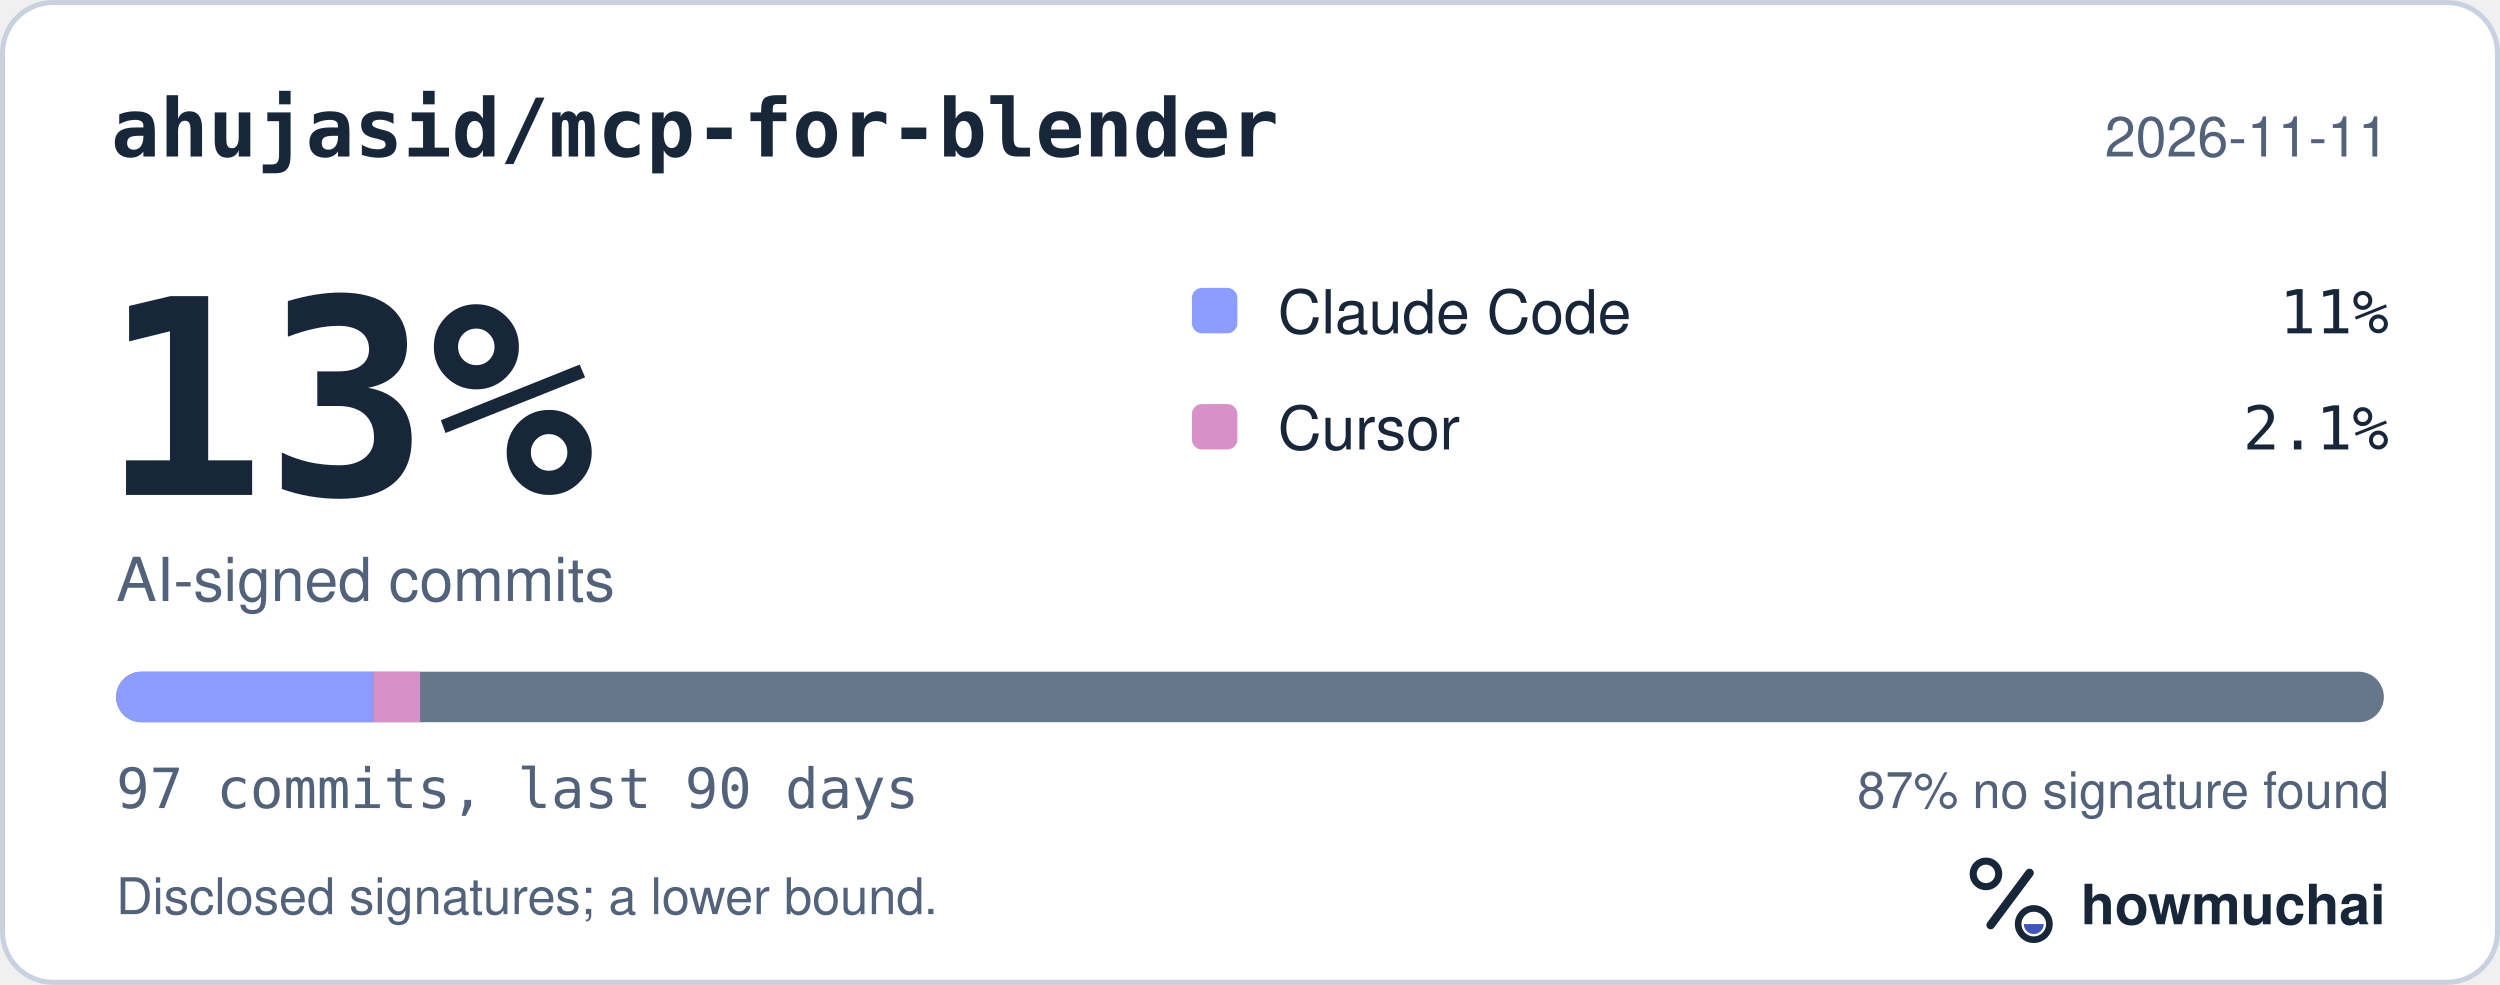
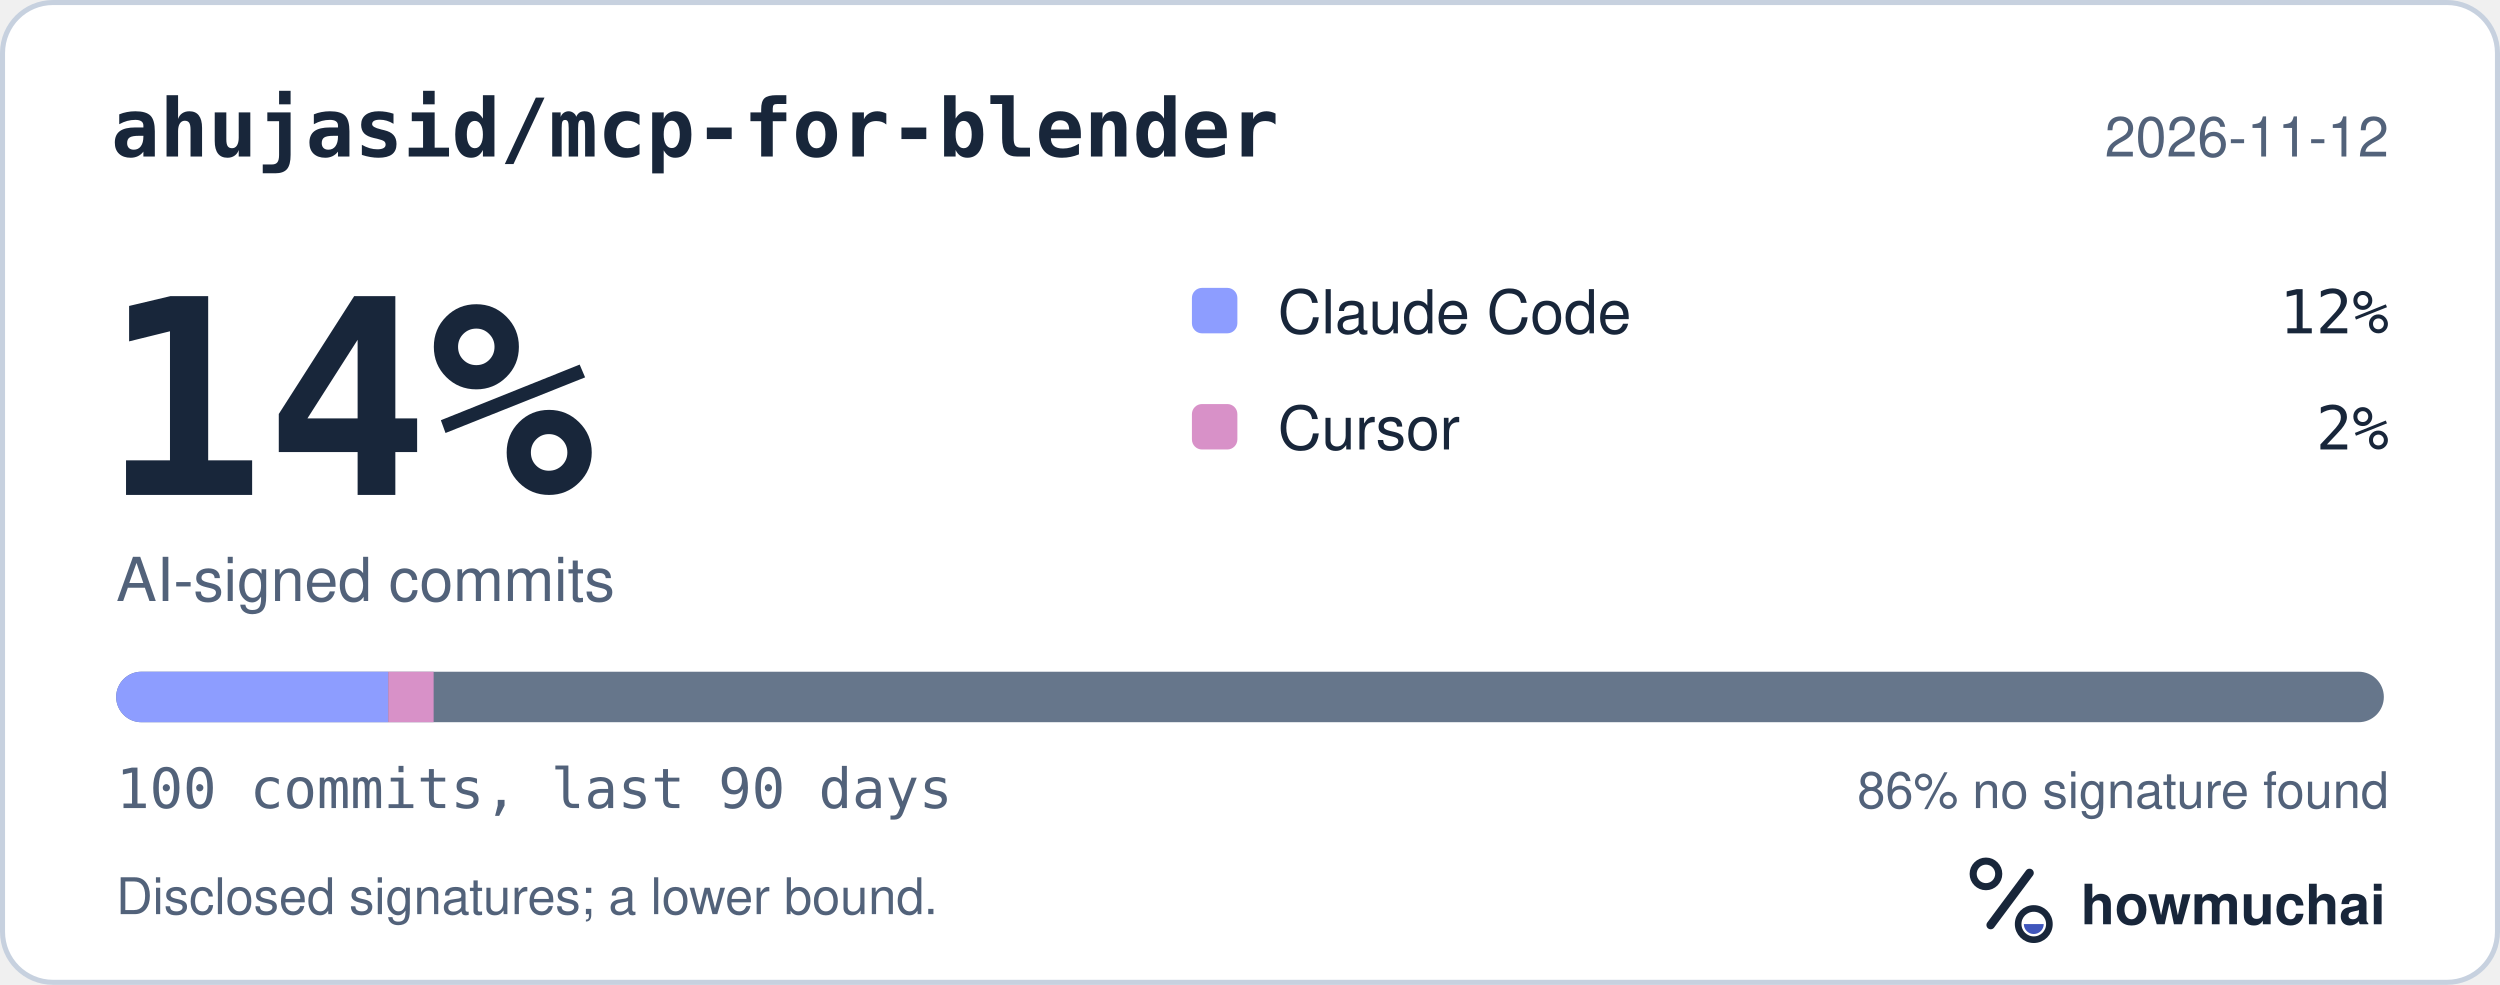
<svg xmlns="http://www.w3.org/2000/svg" width="495" height="195" viewBox="0 0 495 195" role="img" aria-labelledby="hm-t hm-d">
  <rect x="0.5" y="0.5" width="494" height="194" rx="10" fill="#FFFFFF" stroke="#C7D1DF" />
  <text x="22" y="31" fill="#18263A" font-family="ui-monospace, SF Mono, Menlo, Consolas, IBM Plex Mono, monospace" font-size="16" font-weight="600">ahujasid/mcp-for-blender</text>
-   <text x="473" y="31" fill="#52627A" font-family="-apple-system, BlinkMacSystemFont, Segoe UI, Helvetica, Arial, Fira Sans, sans-serif" font-size="11" text-anchor="end">2026-11-11</text>
-   <text x="20" y="98" fill="#18263A" font-family="ui-monospace, SF Mono, Menlo, Consolas, IBM Plex Mono, monospace" font-size="54" font-weight="700">13%</text>
+   <text x="473" y="31" fill="#52627A" font-family="-apple-system, BlinkMacSystemFont, Segoe UI, Helvetica, Arial, Fira Sans, sans-serif" font-size="11" text-anchor="end">2026-11-12</text>
+   <text x="20" y="98" fill="#18263A" font-family="ui-monospace, SF Mono, Menlo, Consolas, IBM Plex Mono, monospace" font-size="54" font-weight="700">14%</text>
  <text x="23" y="119" fill="#52627A" font-family="-apple-system, BlinkMacSystemFont, Segoe UI, Helvetica, Arial, Fira Sans, sans-serif" font-size="12">AI-signed commits</text>
  <rect x="236" y="57" width="9" height="9" rx="2" fill="#8D9DFF" />
  <text x="253" y="66" fill="#18263A" font-family="-apple-system, BlinkMacSystemFont, Segoe UI, Helvetica, Arial, Fira Sans, sans-serif" font-size="12">Claude Code</text>
-   <text x="473" y="66" fill="#18263A" font-family="ui-monospace, SF Mono, Menlo, Consolas, IBM Plex Mono, monospace" font-size="12" text-anchor="end">11%</text>
+   <text x="473" y="66" fill="#18263A" font-family="ui-monospace, SF Mono, Menlo, Consolas, IBM Plex Mono, monospace" font-size="12" text-anchor="end">12%</text>
  <rect x="236" y="80" width="9" height="9" rx="2" fill="#D891C8" />
  <text x="253" y="89" fill="#18263A" font-family="-apple-system, BlinkMacSystemFont, Segoe UI, Helvetica, Arial, Fira Sans, sans-serif" font-size="12">Cursor</text>
-   <text x="473" y="89" fill="#18263A" font-family="ui-monospace, SF Mono, Menlo, Consolas, IBM Plex Mono, monospace" font-size="12" text-anchor="end">2.1%</text>
+   <text x="473" y="89" fill="#18263A" font-family="ui-monospace, SF Mono, Menlo, Consolas, IBM Plex Mono, monospace" font-size="12" text-anchor="end">2%</text>
  <defs>
    <clipPath id="hm-bar">
      <rect x="23" y="133" width="449" height="10" rx="5" />
    </clipPath>
  </defs>
  <rect x="23" y="133" width="449" height="10" rx="5" fill="#66768B" />
  <g clip-path="url(#hm-bar)">
-     <rect x="23.00" y="133" width="50.92" height="10" fill="#8D9DFF" />
-     <rect x="73.92" y="133" width="9.26" height="10" fill="#D891C8" />
+     <rect x="23.00" y="133" width="53.88" height="10" fill="#8D9DFF" />
+     <rect x="76.88" y="133" width="8.98" height="10" fill="#D891C8" />
  </g>
-   <text x="23" y="160" fill="#52627A" font-family="ui-monospace, SF Mono, Menlo, Consolas, IBM Plex Mono, monospace" font-size="11">97 commits, last 90 days</text>
-   <text x="473" y="160" fill="#52627A" font-family="-apple-system, BlinkMacSystemFont, Segoe UI, Helvetica, Arial, Fira Sans, sans-serif" font-size="10" text-anchor="end">87% no signature found</text>
+   <text x="23" y="160" fill="#52627A" font-family="ui-monospace, SF Mono, Menlo, Consolas, IBM Plex Mono, monospace" font-size="11">100 commits, last 90 days</text>
+   <text x="473" y="160" fill="#52627A" font-family="-apple-system, BlinkMacSystemFont, Segoe UI, Helvetica, Arial, Fira Sans, sans-serif" font-size="10" text-anchor="end">86% no signature found</text>
  <text x="23" y="181" fill="#52627A" font-family="-apple-system, BlinkMacSystemFont, Segoe UI, Helvetica, Arial, Fira Sans, sans-serif" font-size="10">Disclosed signatures; a lower bound.</text>
  <g transform="translate(386 166) scale(0.046875)">
    <circle cx="154" cy="150" r="54" fill="none" stroke="#18263A" stroke-width="30" />
    <path d="M174 366 338 146" fill="none" stroke="#18263A" stroke-width="36" stroke-linecap="round" />
    <circle cx="356" cy="362" r="66" fill="none" stroke="#18263A" stroke-width="28" />
    <path d="M314 362a42 42 0 0 0 84 0Z" fill="#4056BC" />
  </g>
  <text x="412" y="183" fill="#18263A" font-family="-apple-system, BlinkMacSystemFont, Segoe UI, Helvetica, Arial, Fira Sans, sans-serif" font-size="11" font-weight="650">howmuchai</text>
</svg>
